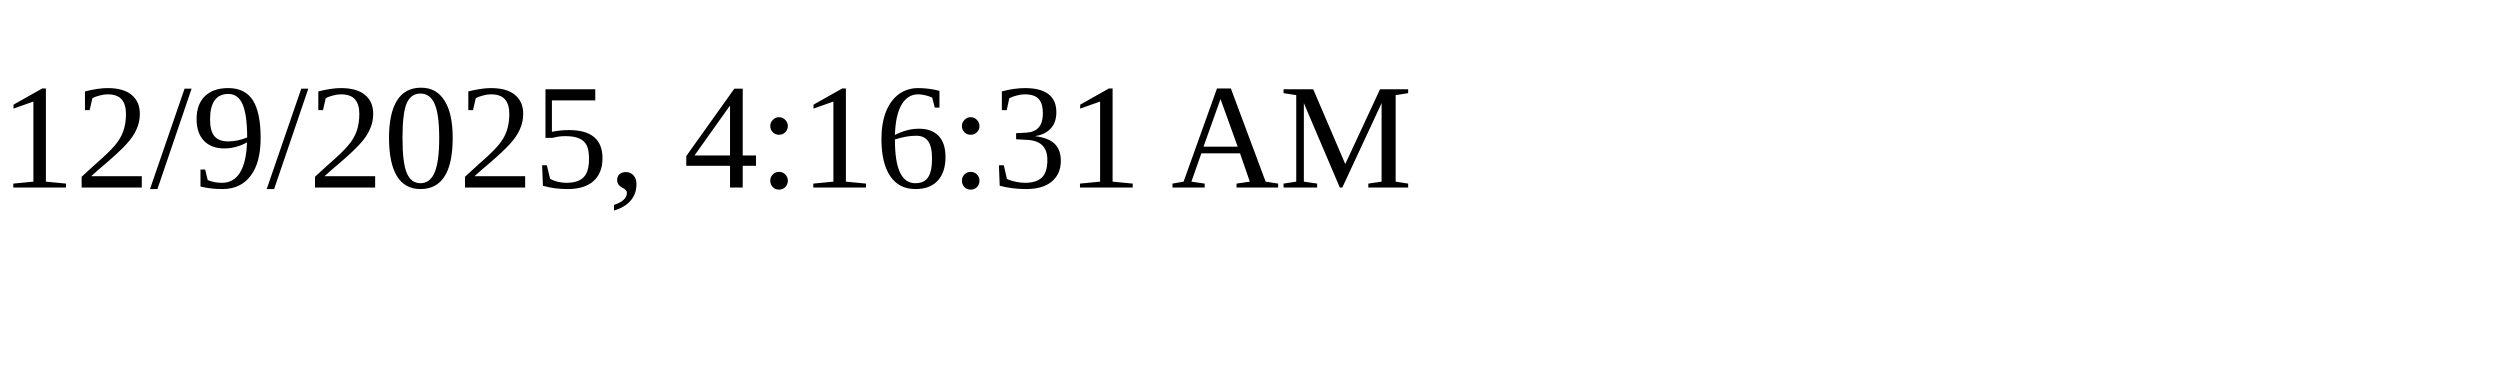
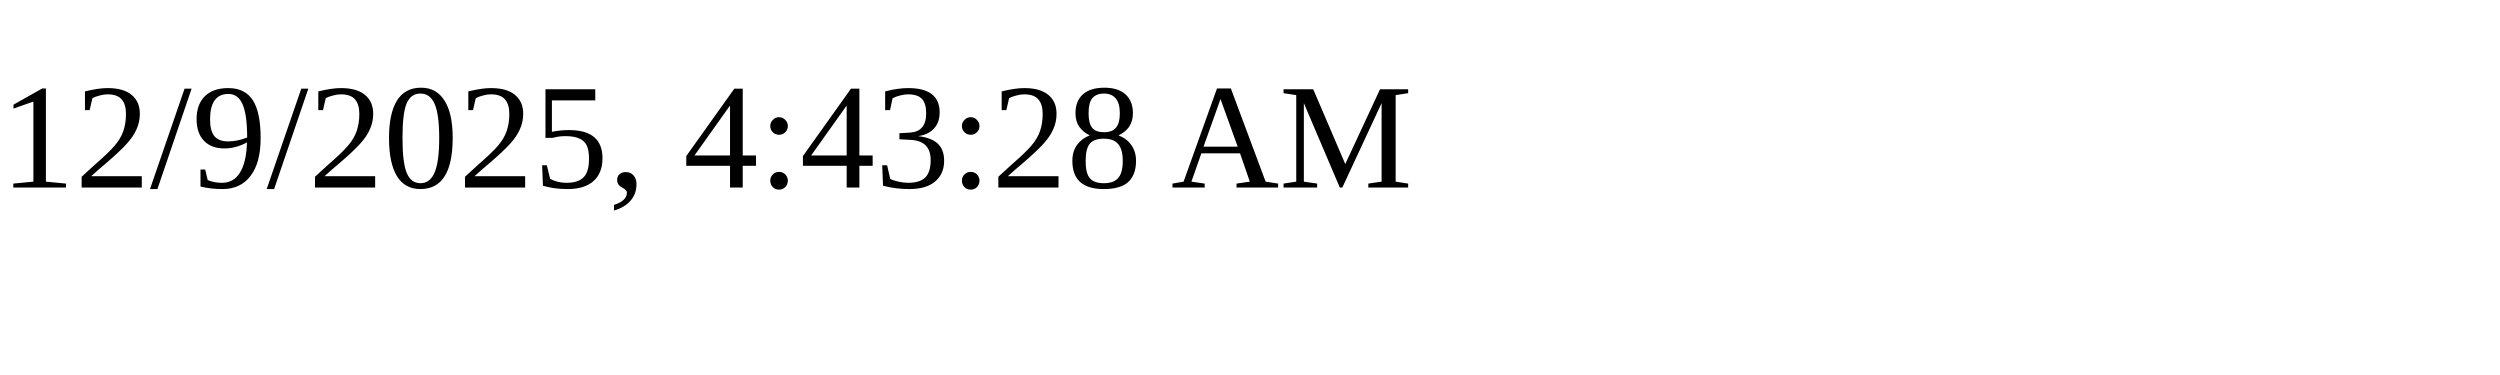
<svg xmlns="http://www.w3.org/2000/svg" height="30" width="200">
-   <text x="0" y="15">12/9/2025, 4:16:31 AM</text>
+   <text x="0" y="15">12/9/2025, 4:43:28 AM</text>
</svg>
